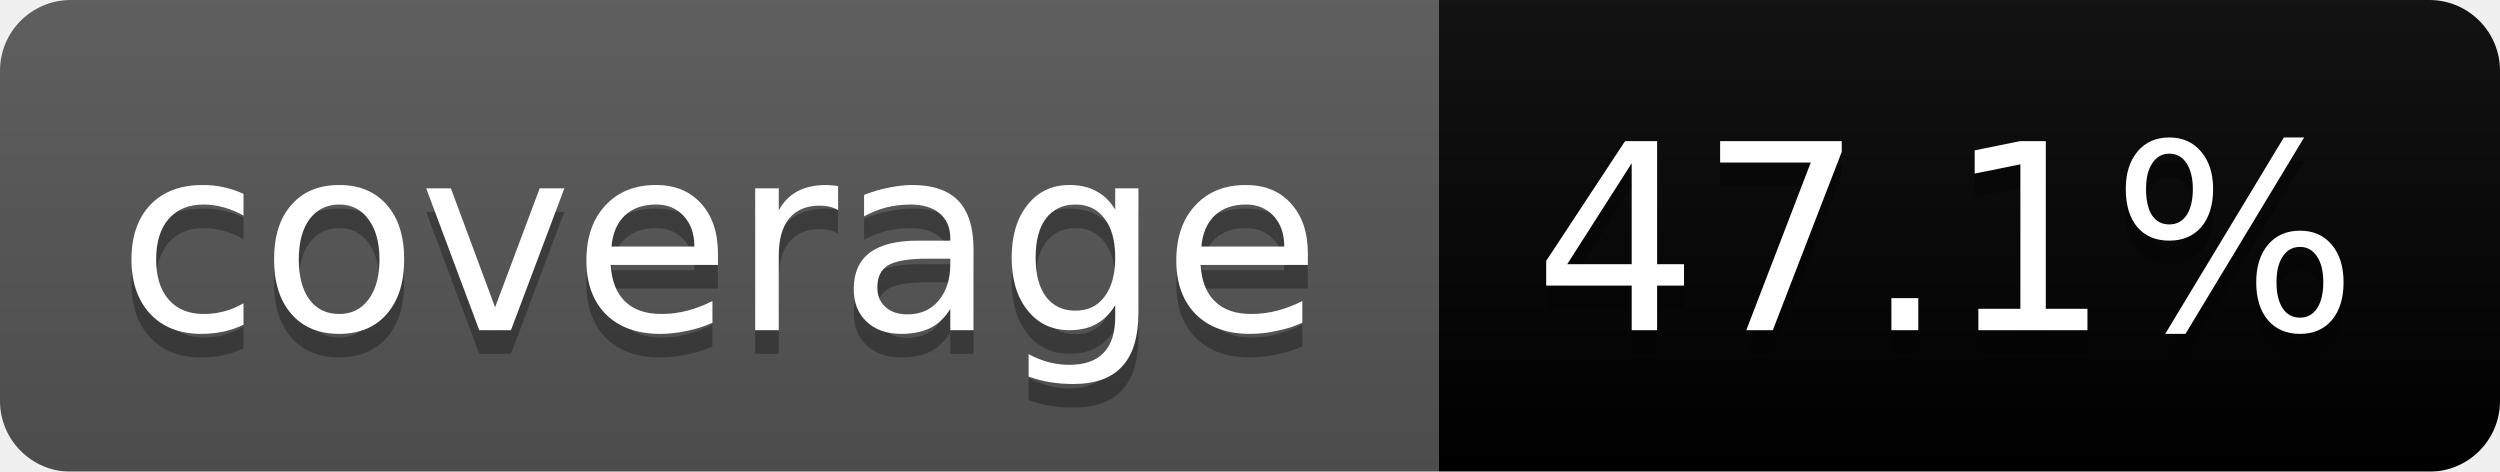
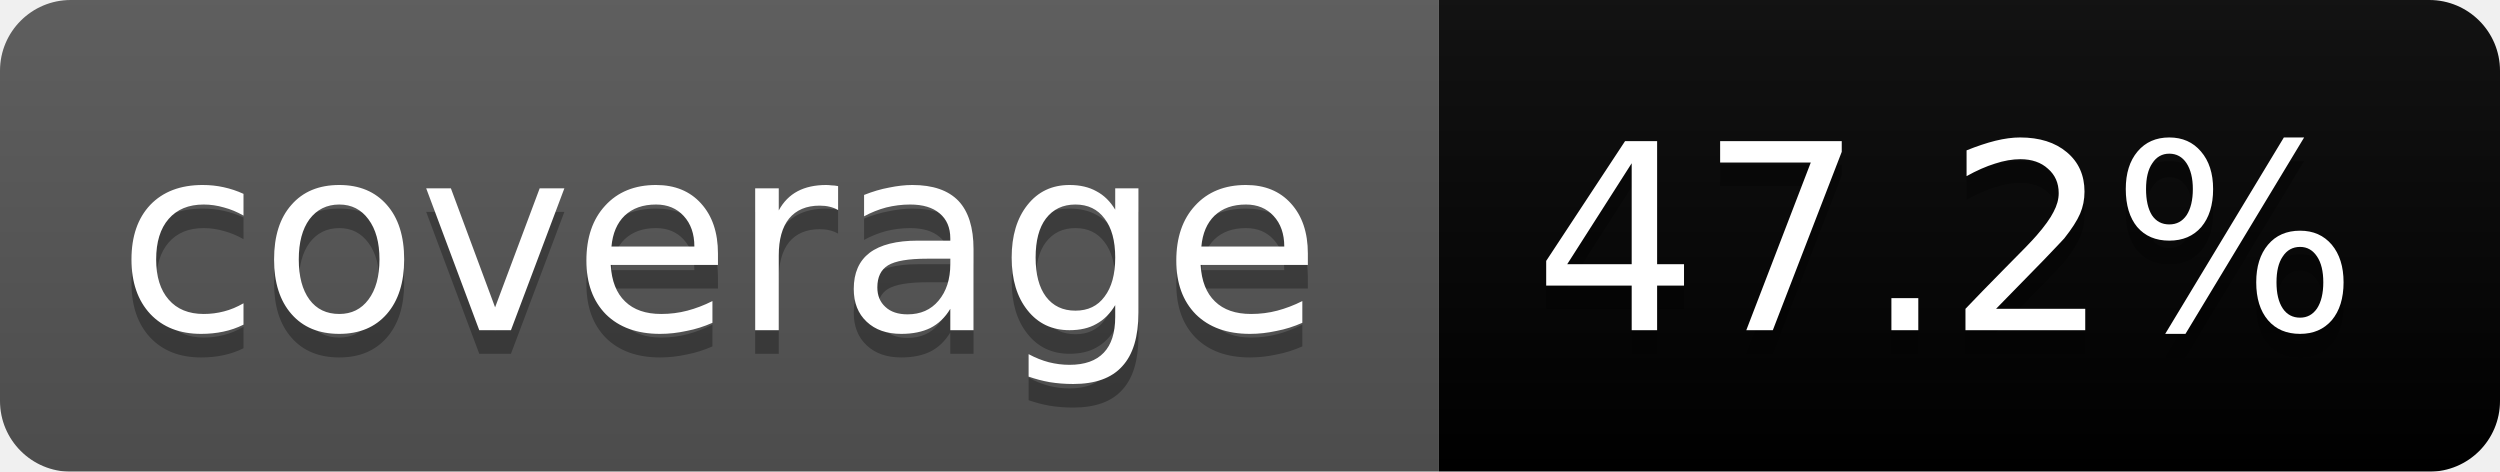
<svg xmlns="http://www.w3.org/2000/svg" width="106" height="20">
  <linearGradient id="b" x2="0" y2="100%">
    <stop offset="0" stop-color="#bbb" stop-opacity=".1" />
    <stop offset="1" stop-opacity=".1" />
  </linearGradient>
  <mask id="a">
    <rect width="106" height="20" rx="3" fill="#fff" />
  </mask>
  <g mask="url(#a)">
    <path fill="#555" d="M0 0h61v20H0z" />
    <path fill="#orange" d="M61 0h45v20H61z" />
    <path fill="url(#b)" d="M0 0h106v20H0z" />
  </g>
  <g fill="#fff" text-anchor="middle" font-family="DejaVu Sans,Verdana,Geneva,sans-serif" font-size="11">
    <text x="30.5" y="15" fill="#010101" fill-opacity=".3">coverage</text>
    <text x="30.5" y="14">coverage</text>
-     <text x="82.5" y="15" fill="#010101" fill-opacity=".3">47.1%</text>
-     <text x="82.5" y="14">47.1%</text>
+     <text x="82.5" y="15" fill="#010101" fill-opacity=".3">47.2%</text>
+     <text x="82.5" y="14">47.2%</text>
  </g>
</svg>
